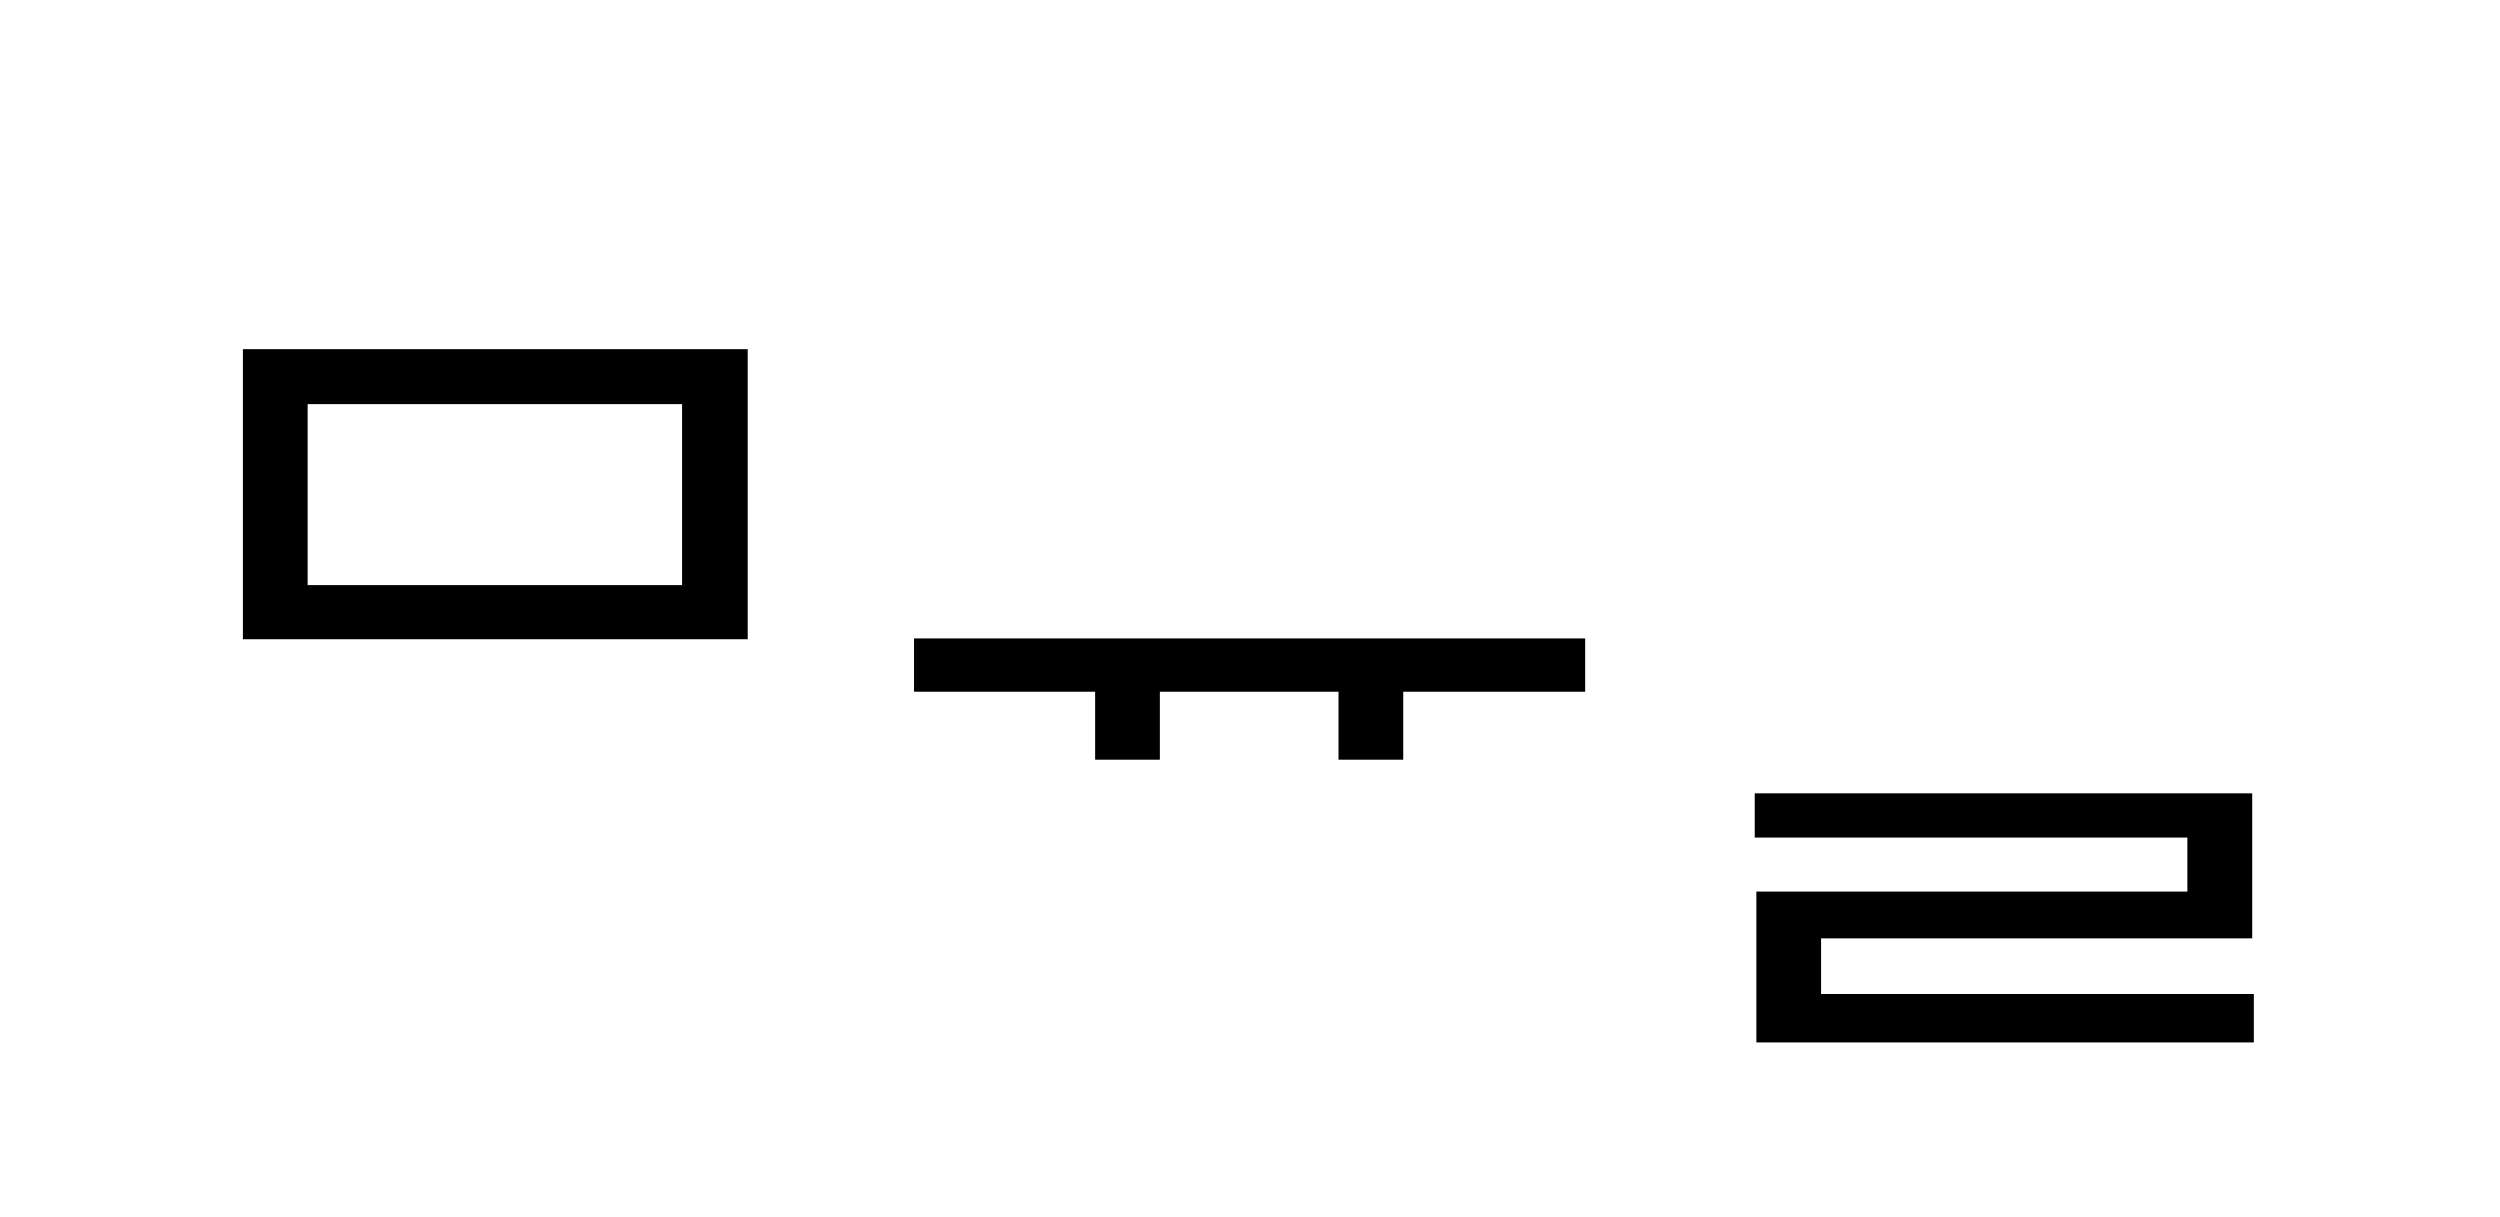
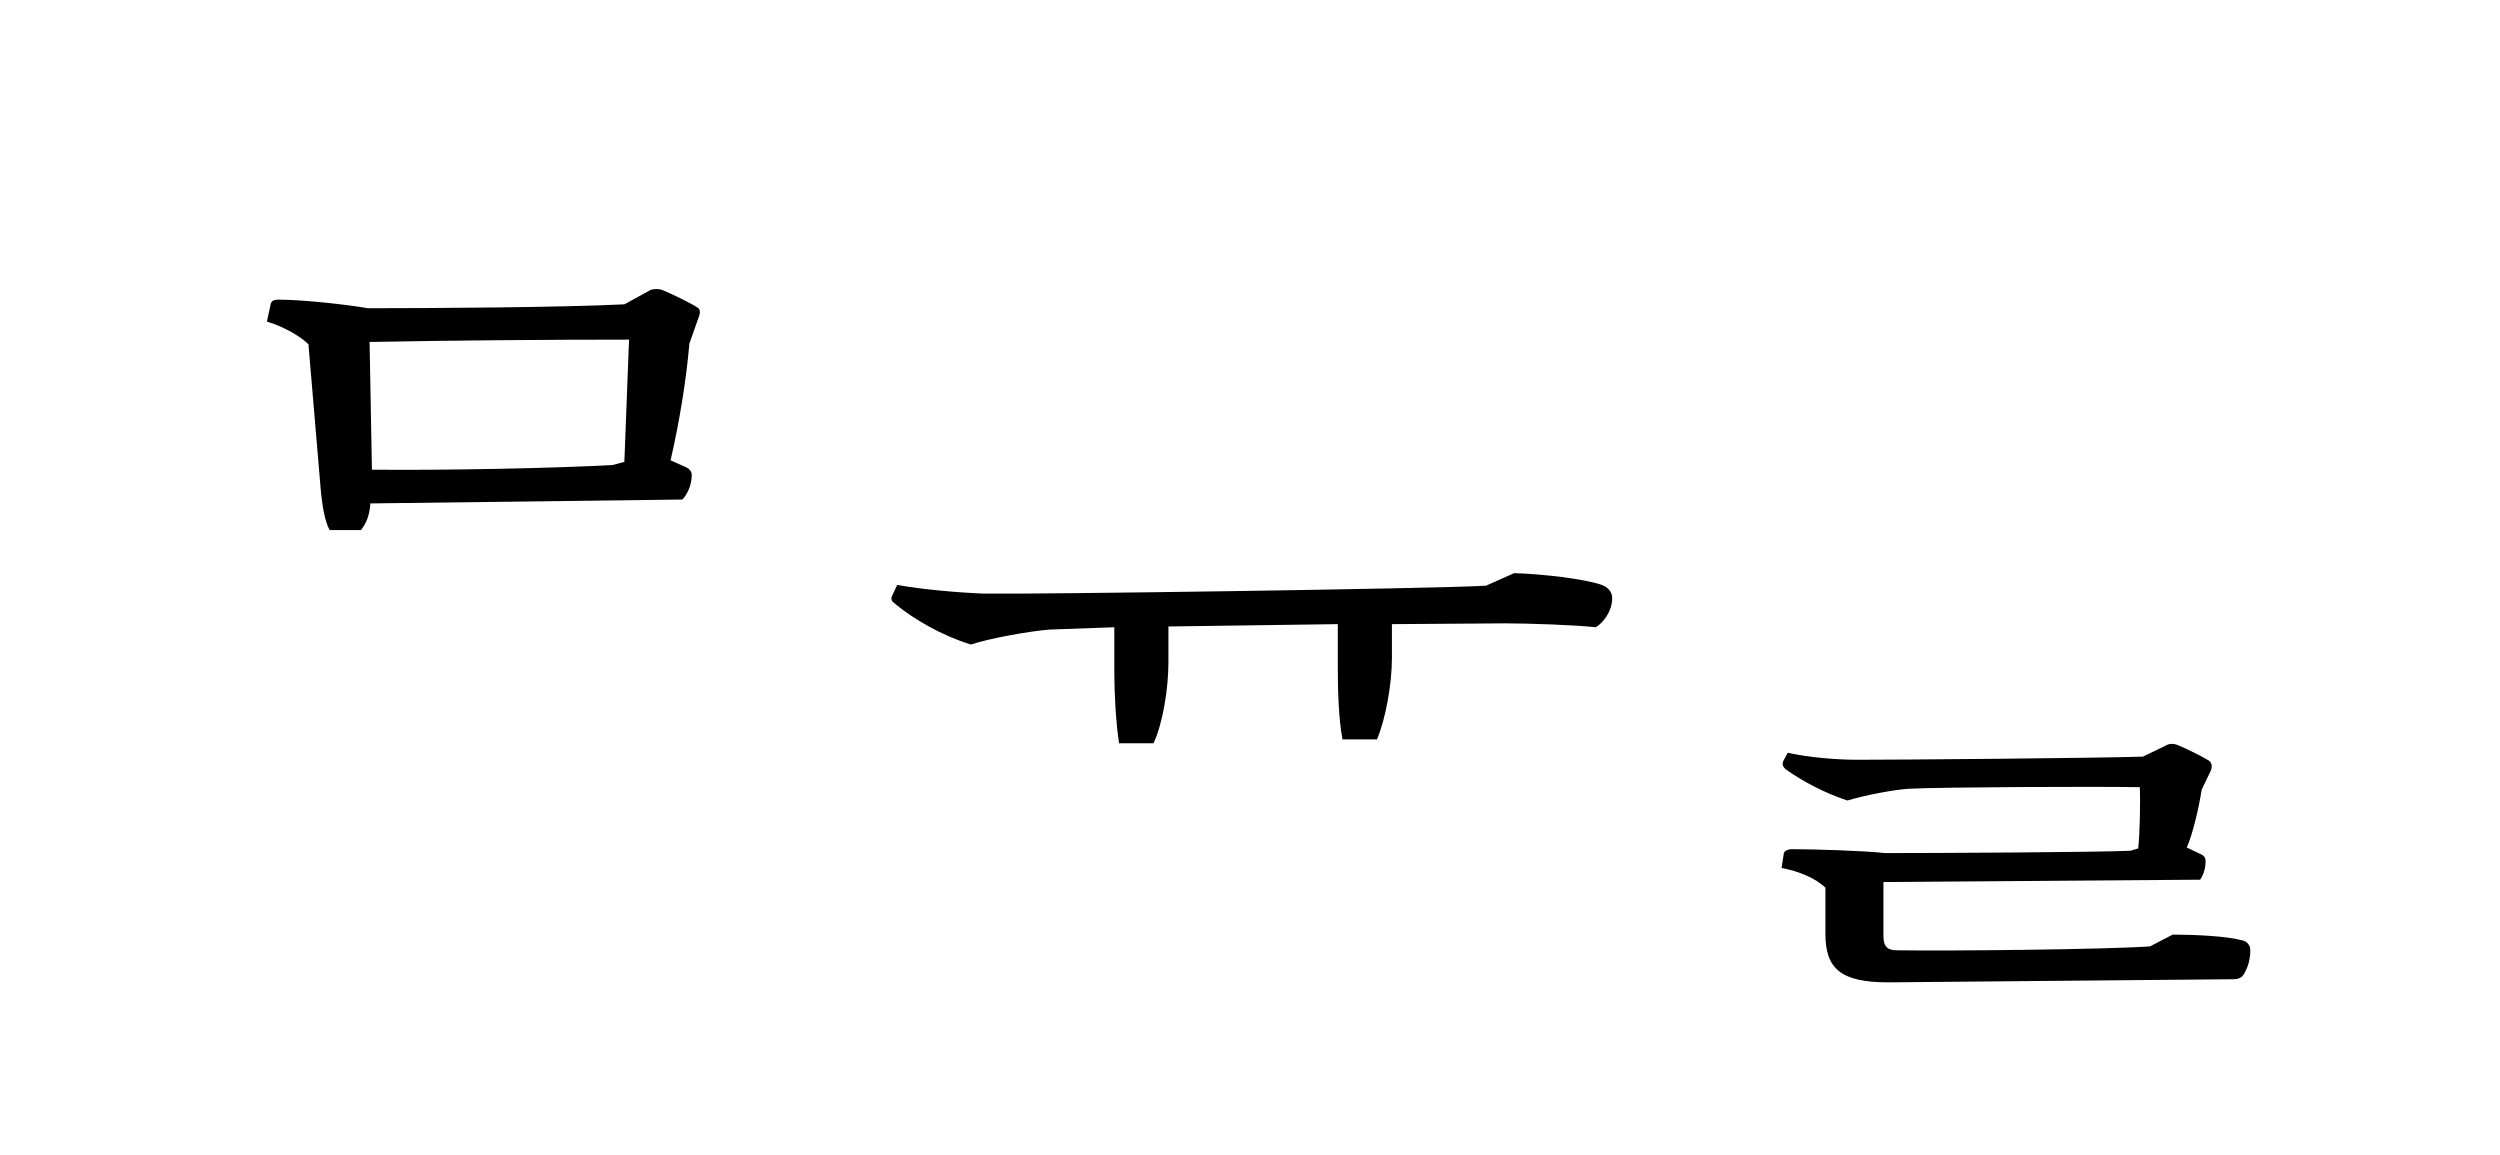
- <svg xmlns="http://www.w3.org/2000/svg" xmlns:xlink="http://www.w3.org/1999/xlink" width="335.609pt" height="163.281pt" viewBox="0 0 335.609 163.281" version="1.1">
+ <svg xmlns="http://www.w3.org/2000/svg" xmlns:xlink="http://www.w3.org/1999/xlink" width="350.797pt" height="162.062pt" viewBox="0 0 350.797 162.062" version="1.1">
  <defs>
    <g>
      <symbol overflow="visible" id="glyph0-0">
        <path style="stroke:none;" d="M 11 13.203 L 99 13.203 L 99 -96.797 L 11 -96.797 Z M 55 -46.312 L 20.016 -91.297 L 89.984 -91.297 Z M 58.516 -41.797 L 93.5 -86.797 L 93.5 3.188 Z M 20.016 7.703 L 55 -37.297 L 89.984 7.703 Z M 16.5 -86.797 L 51.484 -41.797 L 16.5 3.188 Z M 16.5 -86.797 " />
      </symbol>
      <symbol overflow="visible" id="glyph0-1">
-         <path style="stroke:none;" d="M 16.609 -82.719 L 16.609 -43.781 L 84.375 -43.781 L 84.375 -82.719 Z M 75.562 -75.344 L 75.562 -51.047 L 25.297 -51.047 L 25.297 -75.344 Z M 75.562 -75.344 " />
+         <path style="stroke:none;" d="M 79.75 -58.516 C 80.406 -59.188 81.062 -60.5 81.062 -61.938 C 81.062 -62.484 80.734 -62.812 80.297 -63.031 L 78.094 -64.016 C 79.312 -69.297 80.297 -75.234 80.734 -80.406 L 82.062 -84.156 C 82.281 -84.703 82.281 -85.25 81.844 -85.469 C 80.844 -86.125 78.312 -87.344 77 -87.891 C 76.453 -88.109 75.688 -88.109 75.234 -87.891 L 71.609 -85.906 C 63.031 -85.469 44.438 -85.359 35.641 -85.359 C 32.453 -85.906 26.406 -86.562 23.094 -86.562 C 22.328 -86.562 22.109 -86.344 22 -86.016 L 21.453 -83.484 C 23.656 -82.828 26.062 -81.516 27.281 -80.297 L 29.047 -59.406 C 29.266 -57.422 29.594 -55.438 30.25 -54.234 L 34.656 -54.234 C 35.422 -55.219 35.859 -56.312 35.969 -57.969 Z M 35.859 -80.625 C 47.078 -80.844 60.938 -80.953 72.266 -80.953 L 71.609 -63.797 L 69.953 -63.359 C 62.375 -62.922 46.422 -62.594 36.188 -62.703 Z M 35.859 -80.625 " />
      </symbol>
      <symbol overflow="visible" id="glyph0-2">
        <path style="stroke:none;" d="" />
      </symbol>
      <symbol overflow="visible" id="glyph0-3">
-         <path style="stroke:none;" d="M 5.5 -43.891 L 5.5 -36.734 L 29.812 -36.734 L 29.812 -27.609 L 38.5 -27.609 L 38.5 -36.734 L 62.484 -36.734 L 62.484 -27.609 L 71.172 -27.609 L 71.172 -36.734 L 95.594 -36.734 L 95.594 -43.891 Z M 5.5 -43.891 " />
+         <path style="stroke:none;" d="M 86.234 -46.422 C 78.547 -45.984 22.547 -45.203 15.844 -45.312 C 12.438 -45.438 7.266 -45.875 3.625 -46.531 L 2.859 -44.875 C 2.75 -44.547 2.859 -44.219 3.188 -44 C 5.938 -41.688 10.016 -39.375 13.969 -38.172 C 16.609 -39.047 22.219 -40.047 24.969 -40.266 L 34.094 -40.594 L 34.094 -34.203 C 34.094 -31.344 34.312 -27.172 34.766 -24.312 L 39.594 -24.312 C 40.922 -27.172 41.688 -32.016 41.688 -35.75 L 41.688 -40.703 L 65.453 -41.031 L 65.453 -34.766 C 65.453 -31.906 65.562 -27.719 66.109 -24.859 L 70.953 -24.859 C 72.156 -27.719 73.047 -32.562 73.047 -36.297 L 73.047 -41.031 L 88.875 -41.141 C 92.188 -41.141 98.672 -40.922 101.641 -40.594 C 102.625 -41.141 103.953 -42.797 103.953 -44.656 C 103.953 -45.656 103.297 -46.203 102.516 -46.531 C 99.984 -47.406 94.156 -48.062 90.203 -48.188 Z M 86.234 -46.422 " />
      </symbol>
      <symbol overflow="visible" id="glyph0-4">
-         <path style="stroke:none;" d="M 17.375 3.844 L 17.375 10.344 L 84.156 10.344 L 84.156 3.844 L 26.062 3.844 L 26.062 -3.625 L 83.938 -3.625 L 83.938 -23.094 L 17.156 -23.094 L 17.156 -17.156 L 75.234 -17.156 L 75.234 -9.906 L 17.375 -9.906 Z M 17.375 3.844 " />
+         <path style="stroke:none;" d="M 80.188 -5.172 C 80.516 -5.609 80.953 -6.594 80.953 -7.703 C 80.953 -8.141 80.844 -8.469 80.406 -8.688 L 78.312 -9.688 C 79.203 -11.656 80.078 -15.625 80.406 -17.812 L 71.719 -18.156 L 80.406 -17.812 L 81.625 -20.344 C 81.953 -21.016 81.844 -21.562 81.406 -21.891 C 80.516 -22.438 78.312 -23.547 77.219 -23.984 C 76.562 -24.312 75.906 -24.312 75.344 -23.984 L 72.156 -22.438 C 65.125 -22.219 38.172 -22 32.016 -22 C 29.266 -22 25.188 -22.328 22.328 -22.984 L 21.672 -21.781 C 21.562 -21.453 21.562 -21.125 22 -20.688 C 24.312 -19.031 27.391 -17.375 30.688 -16.281 C 33.219 -17.047 37.297 -17.812 39.375 -17.938 C 43.891 -18.156 65.016 -18.266 71.719 -18.156 C 71.828 -16.172 71.719 -11.438 71.5 -9.562 L 70.406 -9.234 C 66.109 -9.016 43.234 -8.906 35.969 -8.906 C 33.109 -9.234 25.953 -9.453 22.984 -9.453 C 22.328 -9.453 21.891 -9.234 21.781 -8.906 L 21.453 -6.812 C 23.875 -6.375 26.188 -5.391 27.609 -4.062 L 27.609 2.422 C 27.609 7.266 29.703 9.234 36.406 9.234 L 84.812 8.797 C 85.359 8.797 85.797 8.688 86.125 8.359 C 86.562 7.812 87.234 6.484 87.234 4.734 C 87.234 3.953 86.688 3.406 85.906 3.297 C 83.938 2.75 79.312 2.531 76.344 2.531 L 73.156 4.188 C 66.766 4.625 45.438 4.844 37.625 4.734 C 36.297 4.734 35.75 4.188 35.75 2.75 L 35.75 -4.844 Z M 80.188 -5.172 " />
      </symbol>
    </g>
  </defs>
  <g id="surface1">
    <g style="fill:rgb(0%,0%,0%);fill-opacity:1;">
-       <use xlink:href="#glyph0-1" x="16" y="129.594" />
-       <use xlink:href="#glyph0-2" x="117.203" y="129.594" />
-       <use xlink:href="#glyph0-3" x="117.203" y="129.594" />
-       <use xlink:href="#glyph0-2" x="218.406" y="129.594" />
-       <use xlink:href="#glyph0-4" x="218.406" y="129.594" />
+       <use xlink:href="#glyph0-1" x="16" y="128.609" />
+       <use xlink:href="#glyph0-2" x="122.266" y="128.609" />
+       <use xlink:href="#glyph0-3" x="122.266" y="128.609" />
+       <use xlink:href="#glyph0-2" x="228.531" y="128.609" />
+       <use xlink:href="#glyph0-4" x="228.531" y="128.609" />
    </g>
  </g>
</svg>
